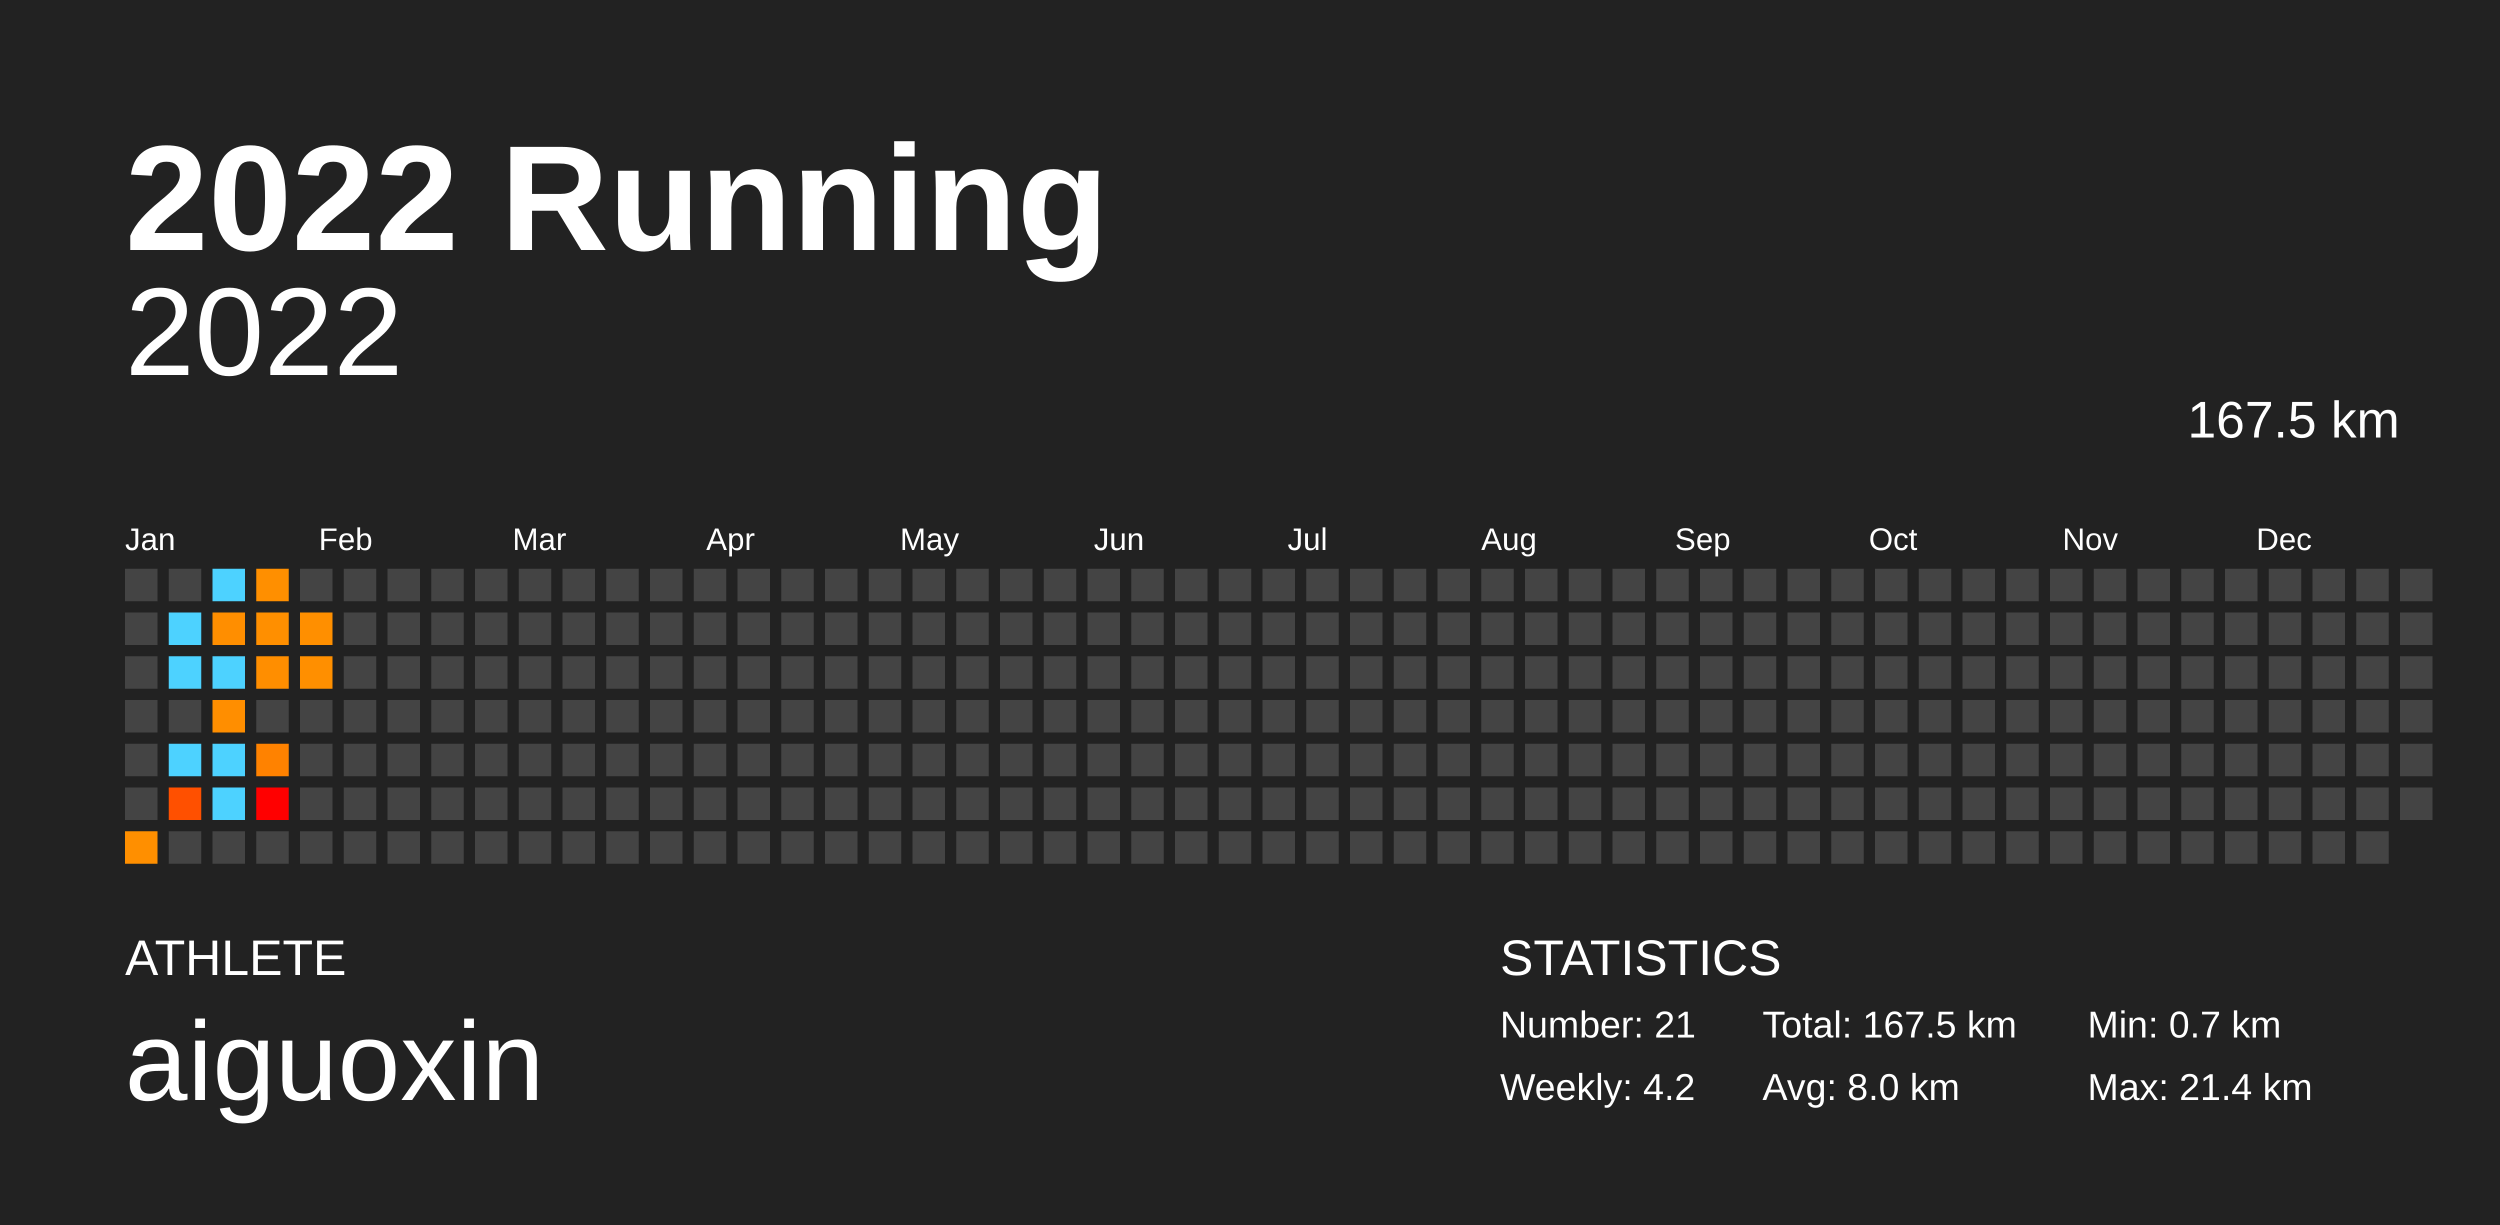
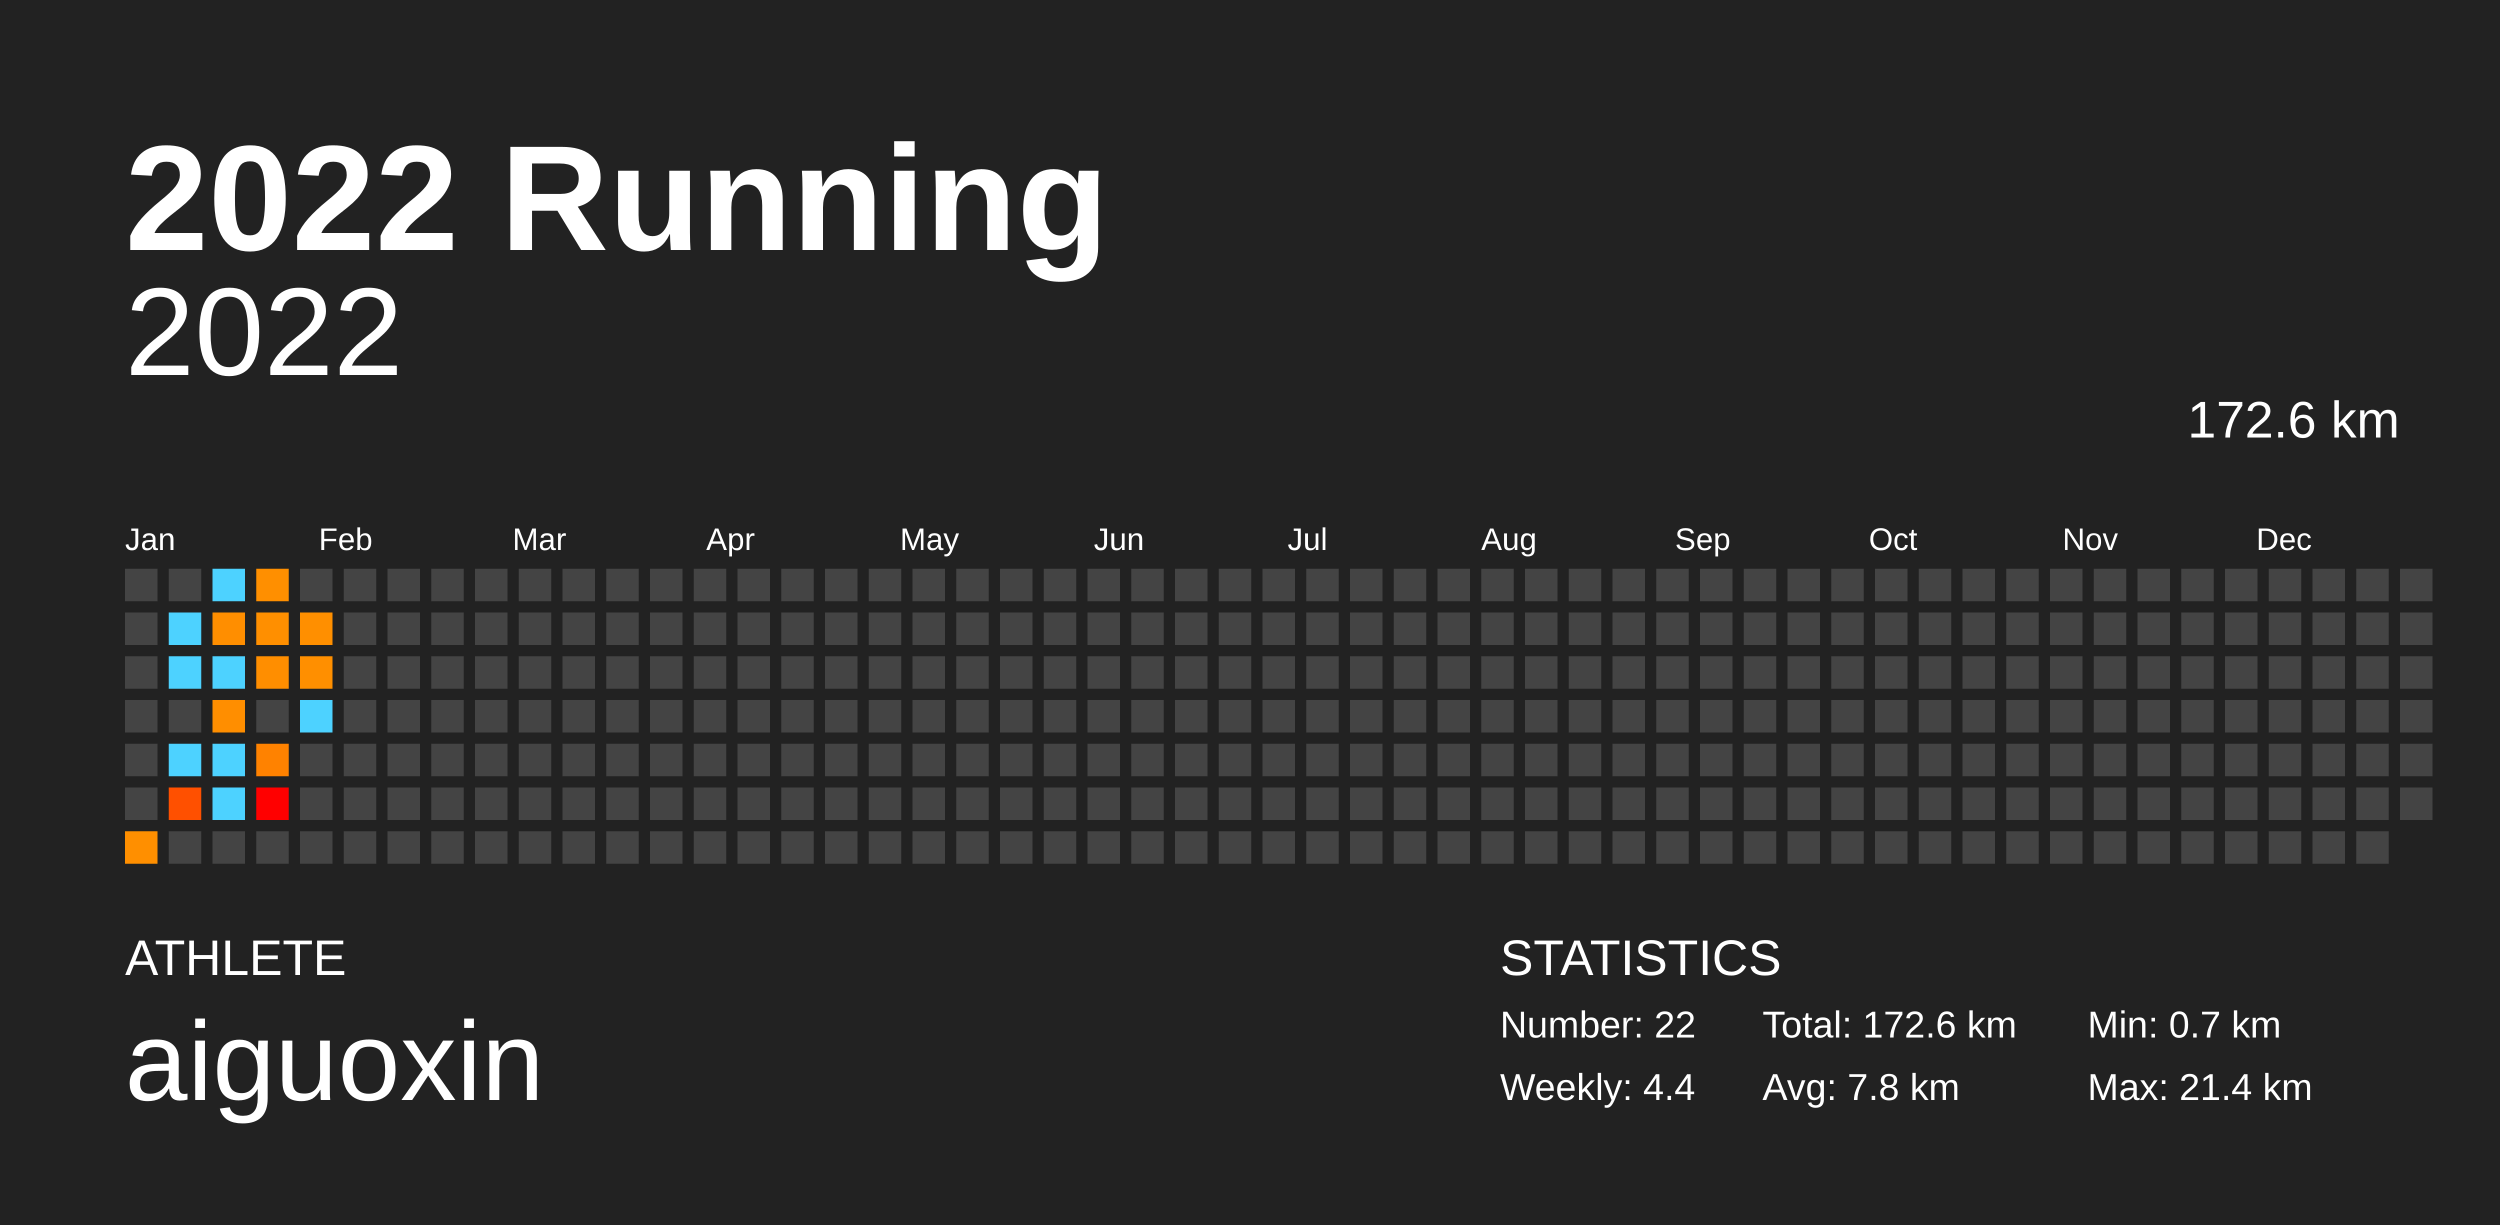
<svg xmlns="http://www.w3.org/2000/svg" baseProfile="full" height="98mm" version="1.1" viewBox="0,0,200,98" width="200mm">
  <defs />
  <rect fill="#222222" height="98" width="200" x="0" y="0" />
  <text fill="#FFFFFF" style="font-size:12px; font-family:Arial; font-weight:bold;" x="10" y="20">2022 Running</text>
  <text fill="#FFFFFF" style="font-size:4px; font-family:Arial" x="10" y="78">ATHLETE</text>
  <text fill="#FFFFFF" style="font-size:9px; font-family:Arial" x="10" y="88">aiguoxin</text>
  <text fill="#FFFFFF" style="font-size:4px; font-family:Arial" x="120" y="78">STATISTICS</text>
-   <text fill="#FFFFFF" style="font-size:3px; font-family:Arial" x="120" y="83">Number: 21</text>
-   <text fill="#FFFFFF" style="font-size:3px; font-family:Arial" x="120" y="88">Weekly: 4.2</text>
-   <text fill="#FFFFFF" style="font-size:3px; font-family:Arial" x="141" y="83">Total: 167.5 km</text>
-   <text fill="#FFFFFF" style="font-size:3px; font-family:Arial" x="141" y="88">Avg: 8.0 km</text>
+   <text fill="#FFFFFF" style="font-size:3px; font-family:Arial" x="120" y="83">Number: 22</text>
+   <text fill="#FFFFFF" style="font-size:3px; font-family:Arial" x="120" y="88">Weekly: 4.4</text>
+   <text fill="#FFFFFF" style="font-size:3px; font-family:Arial" x="141" y="83">Total: 172.6 km</text>
+   <text fill="#FFFFFF" style="font-size:3px; font-family:Arial" x="141" y="88">Avg: 7.8 km</text>
  <text fill="#FFFFFF" style="font-size:3px; font-family:Arial" x="167" y="83">Min: 0.7 km</text>
  <text fill="#FFFFFF" style="font-size:3px; font-family:Arial" x="167" y="88">Max: 21.4 km</text>
  <text alignment-baseline="hanging" fill="#FFFFFF" style="font-size:10.0px; font-family:Arial;" x="10" y="30">2022</text>
-   <text alignment-baseline="hanging" fill="#FFFFFF" style="font-size:4.125px; font-family:Arial;" x="175" y="35">167.5 km</text>
+   <text alignment-baseline="hanging" fill="#FFFFFF" style="font-size:4.125px; font-family:Arial;" x="175" y="35">172.6 km</text>
  <text fill="#FFFFFF" style="font-size:2.5px; font-family:Arial" x="10.0" y="44">Jan</text>
  <text fill="#FFFFFF" style="font-size:2.5px; font-family:Arial" x="25.5" y="44">Feb</text>
  <text fill="#FFFFFF" style="font-size:2.5px; font-family:Arial" x="41.0" y="44">Mar</text>
  <text fill="#FFFFFF" style="font-size:2.5px; font-family:Arial" x="56.5" y="44">Apr</text>
  <text fill="#FFFFFF" style="font-size:2.5px; font-family:Arial" x="72.0" y="44">May</text>
  <text fill="#FFFFFF" style="font-size:2.5px; font-family:Arial" x="87.5" y="44">Jun</text>
  <text fill="#FFFFFF" style="font-size:2.5px; font-family:Arial" x="103.0" y="44">Jul</text>
  <text fill="#FFFFFF" style="font-size:2.5px; font-family:Arial" x="118.5" y="44">Aug</text>
  <text fill="#FFFFFF" style="font-size:2.5px; font-family:Arial" x="134.0" y="44">Sep</text>
  <text fill="#FFFFFF" style="font-size:2.5px; font-family:Arial" x="149.5" y="44">Oct</text>
  <text fill="#FFFFFF" style="font-size:2.5px; font-family:Arial" x="165.0" y="44">Nov</text>
  <text fill="#FFFFFF" style="font-size:2.5px; font-family:Arial" x="180.5" y="44">Dec</text>
  <rect fill="#444444" height="2.6" width="2.6" x="10.0" y="45.5" />
  <rect fill="#444444" height="2.6" width="2.6" x="10.0" y="49.0" />
  <rect fill="#444444" height="2.6" width="2.6" x="10.0" y="52.5" />
  <rect fill="#444444" height="2.6" width="2.6" x="10.0" y="56.0" />
  <rect fill="#444444" height="2.6" width="2.6" x="10.0" y="59.5" />
  <rect fill="#444444" height="2.6" width="2.6" x="10.0" y="63.0" />
  <rect fill="#ff8f00" height="2.6" width="2.6" x="10.0" y="66.5" />
  <rect fill="#444444" height="2.6" width="2.6" x="13.5" y="45.5" />
  <rect fill="#4dd2ff" height="2.6" width="2.6" x="13.5" y="49.0" />
  <rect fill="#4dd2ff" height="2.6" width="2.6" x="13.5" y="52.5" />
  <rect fill="#444444" height="2.6" width="2.6" x="13.5" y="56.0" />
  <rect fill="#4dd2ff" height="2.6" width="2.6" x="13.5" y="59.5" />
  <rect fill="#ff5000" height="2.6" width="2.6" x="13.5" y="63.0" />
  <rect fill="#444444" height="2.6" width="2.6" x="13.5" y="66.5" />
  <rect fill="#4dd2ff" height="2.6" width="2.6" x="17.0" y="45.5" />
  <rect fill="#ff8e00" height="2.6" width="2.6" x="17.0" y="49.0" />
  <rect fill="#4dd2ff" height="2.6" width="2.6" x="17.0" y="52.5" />
  <rect fill="#ff8e00" height="2.6" width="2.6" x="17.0" y="56.0" />
  <rect fill="#4dd2ff" height="2.6" width="2.6" x="17.0" y="59.5" />
  <rect fill="#4dd2ff" height="2.6" width="2.6" x="17.0" y="63.0" />
  <rect fill="#444444" height="2.6" width="2.6" x="17.0" y="66.5" />
  <rect fill="#ff8f00" height="2.6" width="2.6" x="20.5" y="45.5" />
  <rect fill="#ff8f00" height="2.6" width="2.6" x="20.5" y="49.0" />
  <rect fill="#ff8e00" height="2.6" width="2.6" x="20.5" y="52.5" />
  <rect fill="#444444" height="2.6" width="2.6" x="20.5" y="56.0" />
  <rect fill="#ff8200" height="2.6" width="2.6" x="20.5" y="59.5" />
  <rect fill="red" height="2.6" width="2.6" x="20.5" y="63.0" />
  <rect fill="#444444" height="2.6" width="2.6" x="20.5" y="66.5" />
  <rect fill="#444444" height="2.6" width="2.6" x="24.0" y="45.5" />
  <rect fill="#ff8f00" height="2.6" width="2.6" x="24.0" y="49.0" />
  <rect fill="#ff8f00" height="2.6" width="2.6" x="24.0" y="52.5" />
-   <rect fill="#444444" height="2.6" width="2.6" x="24.0" y="56.0" />
+   <rect fill="#4dd2ff" height="2.6" width="2.6" x="24.0" y="56.0" />
  <rect fill="#444444" height="2.6" width="2.6" x="24.0" y="59.5" />
  <rect fill="#444444" height="2.6" width="2.6" x="24.0" y="63.0" />
  <rect fill="#444444" height="2.6" width="2.6" x="24.0" y="66.5" />
  <rect fill="#444444" height="2.6" width="2.6" x="27.5" y="45.5" />
  <rect fill="#444444" height="2.6" width="2.6" x="27.5" y="49.0" />
  <rect fill="#444444" height="2.6" width="2.6" x="27.5" y="52.5" />
  <rect fill="#444444" height="2.6" width="2.6" x="27.5" y="56.0" />
  <rect fill="#444444" height="2.6" width="2.6" x="27.5" y="59.5" />
  <rect fill="#444444" height="2.6" width="2.6" x="27.5" y="63.0" />
  <rect fill="#444444" height="2.6" width="2.6" x="27.5" y="66.5" />
  <rect fill="#444444" height="2.6" width="2.6" x="31.0" y="45.5" />
  <rect fill="#444444" height="2.6" width="2.6" x="31.0" y="49.0" />
  <rect fill="#444444" height="2.6" width="2.6" x="31.0" y="52.5" />
  <rect fill="#444444" height="2.6" width="2.6" x="31.0" y="56.0" />
  <rect fill="#444444" height="2.6" width="2.6" x="31.0" y="59.5" />
  <rect fill="#444444" height="2.6" width="2.6" x="31.0" y="63.0" />
  <rect fill="#444444" height="2.6" width="2.6" x="31.0" y="66.5" />
  <rect fill="#444444" height="2.6" width="2.6" x="34.5" y="45.5" />
  <rect fill="#444444" height="2.6" width="2.6" x="34.5" y="49.0" />
  <rect fill="#444444" height="2.6" width="2.6" x="34.5" y="52.5" />
  <rect fill="#444444" height="2.6" width="2.6" x="34.5" y="56.0" />
  <rect fill="#444444" height="2.6" width="2.6" x="34.5" y="59.5" />
  <rect fill="#444444" height="2.6" width="2.6" x="34.5" y="63.0" />
  <rect fill="#444444" height="2.6" width="2.6" x="34.5" y="66.5" />
  <rect fill="#444444" height="2.6" width="2.6" x="38.0" y="45.5" />
  <rect fill="#444444" height="2.6" width="2.6" x="38.0" y="49.0" />
  <rect fill="#444444" height="2.6" width="2.6" x="38.0" y="52.5" />
  <rect fill="#444444" height="2.6" width="2.6" x="38.0" y="56.0" />
  <rect fill="#444444" height="2.6" width="2.6" x="38.0" y="59.5" />
  <rect fill="#444444" height="2.6" width="2.6" x="38.0" y="63.0" />
  <rect fill="#444444" height="2.6" width="2.6" x="38.0" y="66.5" />
  <rect fill="#444444" height="2.6" width="2.6" x="41.5" y="45.5" />
  <rect fill="#444444" height="2.6" width="2.6" x="41.5" y="49.0" />
  <rect fill="#444444" height="2.6" width="2.6" x="41.5" y="52.5" />
  <rect fill="#444444" height="2.6" width="2.6" x="41.5" y="56.0" />
  <rect fill="#444444" height="2.6" width="2.6" x="41.5" y="59.5" />
  <rect fill="#444444" height="2.6" width="2.6" x="41.5" y="63.0" />
  <rect fill="#444444" height="2.6" width="2.6" x="41.5" y="66.5" />
  <rect fill="#444444" height="2.6" width="2.6" x="45.0" y="45.5" />
  <rect fill="#444444" height="2.6" width="2.6" x="45.0" y="49.0" />
  <rect fill="#444444" height="2.6" width="2.6" x="45.0" y="52.5" />
  <rect fill="#444444" height="2.6" width="2.6" x="45.0" y="56.0" />
  <rect fill="#444444" height="2.6" width="2.6" x="45.0" y="59.5" />
  <rect fill="#444444" height="2.6" width="2.6" x="45.0" y="63.0" />
  <rect fill="#444444" height="2.6" width="2.6" x="45.0" y="66.5" />
  <rect fill="#444444" height="2.6" width="2.6" x="48.5" y="45.5" />
  <rect fill="#444444" height="2.6" width="2.6" x="48.5" y="49.0" />
  <rect fill="#444444" height="2.6" width="2.6" x="48.5" y="52.5" />
  <rect fill="#444444" height="2.6" width="2.6" x="48.5" y="56.0" />
  <rect fill="#444444" height="2.6" width="2.6" x="48.5" y="59.5" />
  <rect fill="#444444" height="2.6" width="2.6" x="48.5" y="63.0" />
  <rect fill="#444444" height="2.6" width="2.6" x="48.5" y="66.5" />
  <rect fill="#444444" height="2.6" width="2.6" x="52.0" y="45.5" />
  <rect fill="#444444" height="2.6" width="2.6" x="52.0" y="49.0" />
  <rect fill="#444444" height="2.6" width="2.6" x="52.0" y="52.5" />
  <rect fill="#444444" height="2.6" width="2.6" x="52.0" y="56.0" />
  <rect fill="#444444" height="2.6" width="2.6" x="52.0" y="59.5" />
  <rect fill="#444444" height="2.6" width="2.6" x="52.0" y="63.0" />
  <rect fill="#444444" height="2.6" width="2.6" x="52.0" y="66.5" />
  <rect fill="#444444" height="2.6" width="2.6" x="55.5" y="45.5" />
  <rect fill="#444444" height="2.6" width="2.6" x="55.5" y="49.0" />
  <rect fill="#444444" height="2.6" width="2.6" x="55.5" y="52.5" />
  <rect fill="#444444" height="2.6" width="2.6" x="55.5" y="56.0" />
  <rect fill="#444444" height="2.6" width="2.6" x="55.5" y="59.5" />
  <rect fill="#444444" height="2.6" width="2.6" x="55.5" y="63.0" />
  <rect fill="#444444" height="2.6" width="2.6" x="55.5" y="66.5" />
  <rect fill="#444444" height="2.6" width="2.6" x="59.0" y="45.5" />
  <rect fill="#444444" height="2.6" width="2.6" x="59.0" y="49.0" />
  <rect fill="#444444" height="2.6" width="2.6" x="59.0" y="52.5" />
  <rect fill="#444444" height="2.6" width="2.6" x="59.0" y="56.0" />
  <rect fill="#444444" height="2.6" width="2.6" x="59.0" y="59.5" />
  <rect fill="#444444" height="2.6" width="2.6" x="59.0" y="63.0" />
  <rect fill="#444444" height="2.6" width="2.6" x="59.0" y="66.5" />
  <rect fill="#444444" height="2.6" width="2.6" x="62.5" y="45.5" />
  <rect fill="#444444" height="2.6" width="2.6" x="62.5" y="49.0" />
  <rect fill="#444444" height="2.6" width="2.6" x="62.5" y="52.5" />
  <rect fill="#444444" height="2.6" width="2.6" x="62.5" y="56.0" />
  <rect fill="#444444" height="2.6" width="2.6" x="62.5" y="59.5" />
  <rect fill="#444444" height="2.6" width="2.6" x="62.5" y="63.0" />
  <rect fill="#444444" height="2.6" width="2.6" x="62.5" y="66.5" />
  <rect fill="#444444" height="2.6" width="2.6" x="66.0" y="45.5" />
  <rect fill="#444444" height="2.6" width="2.6" x="66.0" y="49.0" />
  <rect fill="#444444" height="2.6" width="2.6" x="66.0" y="52.5" />
  <rect fill="#444444" height="2.6" width="2.6" x="66.0" y="56.0" />
  <rect fill="#444444" height="2.6" width="2.6" x="66.0" y="59.5" />
  <rect fill="#444444" height="2.6" width="2.6" x="66.0" y="63.0" />
  <rect fill="#444444" height="2.6" width="2.6" x="66.0" y="66.5" />
  <rect fill="#444444" height="2.6" width="2.6" x="69.5" y="45.5" />
  <rect fill="#444444" height="2.6" width="2.6" x="69.5" y="49.0" />
  <rect fill="#444444" height="2.6" width="2.6" x="69.5" y="52.5" />
  <rect fill="#444444" height="2.6" width="2.6" x="69.5" y="56.0" />
  <rect fill="#444444" height="2.6" width="2.6" x="69.5" y="59.5" />
  <rect fill="#444444" height="2.6" width="2.6" x="69.5" y="63.0" />
  <rect fill="#444444" height="2.6" width="2.6" x="69.5" y="66.5" />
  <rect fill="#444444" height="2.6" width="2.6" x="73.0" y="45.5" />
  <rect fill="#444444" height="2.6" width="2.6" x="73.0" y="49.0" />
  <rect fill="#444444" height="2.6" width="2.6" x="73.0" y="52.5" />
  <rect fill="#444444" height="2.6" width="2.6" x="73.0" y="56.0" />
  <rect fill="#444444" height="2.6" width="2.6" x="73.0" y="59.5" />
  <rect fill="#444444" height="2.6" width="2.6" x="73.0" y="63.0" />
  <rect fill="#444444" height="2.6" width="2.6" x="73.0" y="66.5" />
  <rect fill="#444444" height="2.6" width="2.6" x="76.5" y="45.5" />
  <rect fill="#444444" height="2.6" width="2.6" x="76.5" y="49.0" />
  <rect fill="#444444" height="2.6" width="2.6" x="76.5" y="52.5" />
  <rect fill="#444444" height="2.6" width="2.6" x="76.5" y="56.0" />
  <rect fill="#444444" height="2.6" width="2.6" x="76.5" y="59.5" />
  <rect fill="#444444" height="2.6" width="2.6" x="76.5" y="63.0" />
  <rect fill="#444444" height="2.6" width="2.6" x="76.5" y="66.5" />
  <rect fill="#444444" height="2.6" width="2.6" x="80.0" y="45.5" />
  <rect fill="#444444" height="2.6" width="2.6" x="80.0" y="49.0" />
  <rect fill="#444444" height="2.6" width="2.6" x="80.0" y="52.5" />
  <rect fill="#444444" height="2.6" width="2.6" x="80.0" y="56.0" />
  <rect fill="#444444" height="2.6" width="2.6" x="80.0" y="59.5" />
  <rect fill="#444444" height="2.6" width="2.6" x="80.0" y="63.0" />
  <rect fill="#444444" height="2.6" width="2.6" x="80.0" y="66.5" />
  <rect fill="#444444" height="2.6" width="2.6" x="83.5" y="45.5" />
  <rect fill="#444444" height="2.6" width="2.6" x="83.5" y="49.0" />
  <rect fill="#444444" height="2.6" width="2.6" x="83.5" y="52.5" />
  <rect fill="#444444" height="2.6" width="2.6" x="83.5" y="56.0" />
  <rect fill="#444444" height="2.6" width="2.6" x="83.5" y="59.5" />
  <rect fill="#444444" height="2.6" width="2.6" x="83.5" y="63.0" />
  <rect fill="#444444" height="2.6" width="2.6" x="83.5" y="66.5" />
  <rect fill="#444444" height="2.6" width="2.6" x="87.0" y="45.5" />
  <rect fill="#444444" height="2.6" width="2.6" x="87.0" y="49.0" />
  <rect fill="#444444" height="2.6" width="2.6" x="87.0" y="52.5" />
  <rect fill="#444444" height="2.6" width="2.6" x="87.0" y="56.0" />
  <rect fill="#444444" height="2.6" width="2.6" x="87.0" y="59.5" />
  <rect fill="#444444" height="2.6" width="2.6" x="87.0" y="63.0" />
  <rect fill="#444444" height="2.6" width="2.6" x="87.0" y="66.5" />
  <rect fill="#444444" height="2.6" width="2.6" x="90.5" y="45.5" />
  <rect fill="#444444" height="2.6" width="2.6" x="90.5" y="49.0" />
  <rect fill="#444444" height="2.6" width="2.6" x="90.5" y="52.5" />
  <rect fill="#444444" height="2.6" width="2.6" x="90.5" y="56.0" />
  <rect fill="#444444" height="2.6" width="2.6" x="90.5" y="59.5" />
  <rect fill="#444444" height="2.6" width="2.6" x="90.5" y="63.0" />
  <rect fill="#444444" height="2.6" width="2.6" x="90.5" y="66.5" />
  <rect fill="#444444" height="2.6" width="2.6" x="94.0" y="45.5" />
  <rect fill="#444444" height="2.6" width="2.6" x="94.0" y="49.0" />
  <rect fill="#444444" height="2.6" width="2.6" x="94.0" y="52.5" />
  <rect fill="#444444" height="2.6" width="2.6" x="94.0" y="56.0" />
  <rect fill="#444444" height="2.6" width="2.6" x="94.0" y="59.5" />
  <rect fill="#444444" height="2.6" width="2.6" x="94.0" y="63.0" />
  <rect fill="#444444" height="2.6" width="2.6" x="94.0" y="66.5" />
  <rect fill="#444444" height="2.6" width="2.6" x="97.5" y="45.5" />
  <rect fill="#444444" height="2.6" width="2.6" x="97.5" y="49.0" />
  <rect fill="#444444" height="2.6" width="2.6" x="97.5" y="52.5" />
  <rect fill="#444444" height="2.6" width="2.6" x="97.5" y="56.0" />
  <rect fill="#444444" height="2.6" width="2.6" x="97.5" y="59.5" />
  <rect fill="#444444" height="2.6" width="2.6" x="97.5" y="63.0" />
  <rect fill="#444444" height="2.6" width="2.6" x="97.5" y="66.5" />
  <rect fill="#444444" height="2.6" width="2.6" x="101.0" y="45.5" />
  <rect fill="#444444" height="2.6" width="2.6" x="101.0" y="49.0" />
  <rect fill="#444444" height="2.6" width="2.6" x="101.0" y="52.5" />
  <rect fill="#444444" height="2.6" width="2.6" x="101.0" y="56.0" />
  <rect fill="#444444" height="2.6" width="2.6" x="101.0" y="59.5" />
  <rect fill="#444444" height="2.6" width="2.6" x="101.0" y="63.0" />
  <rect fill="#444444" height="2.6" width="2.6" x="101.0" y="66.5" />
  <rect fill="#444444" height="2.6" width="2.6" x="104.5" y="45.5" />
  <rect fill="#444444" height="2.6" width="2.6" x="104.5" y="49.0" />
  <rect fill="#444444" height="2.6" width="2.6" x="104.5" y="52.5" />
  <rect fill="#444444" height="2.6" width="2.6" x="104.5" y="56.0" />
  <rect fill="#444444" height="2.6" width="2.6" x="104.5" y="59.5" />
  <rect fill="#444444" height="2.6" width="2.6" x="104.5" y="63.0" />
  <rect fill="#444444" height="2.6" width="2.6" x="104.5" y="66.5" />
  <rect fill="#444444" height="2.6" width="2.6" x="108.0" y="45.5" />
  <rect fill="#444444" height="2.6" width="2.6" x="108.0" y="49.0" />
  <rect fill="#444444" height="2.6" width="2.6" x="108.0" y="52.5" />
  <rect fill="#444444" height="2.6" width="2.6" x="108.0" y="56.0" />
  <rect fill="#444444" height="2.6" width="2.6" x="108.0" y="59.5" />
  <rect fill="#444444" height="2.6" width="2.6" x="108.0" y="63.0" />
  <rect fill="#444444" height="2.6" width="2.6" x="108.0" y="66.5" />
  <rect fill="#444444" height="2.6" width="2.6" x="111.5" y="45.5" />
  <rect fill="#444444" height="2.6" width="2.6" x="111.5" y="49.0" />
  <rect fill="#444444" height="2.6" width="2.6" x="111.5" y="52.5" />
  <rect fill="#444444" height="2.6" width="2.6" x="111.5" y="56.0" />
  <rect fill="#444444" height="2.6" width="2.6" x="111.5" y="59.5" />
  <rect fill="#444444" height="2.6" width="2.6" x="111.5" y="63.0" />
  <rect fill="#444444" height="2.6" width="2.6" x="111.5" y="66.5" />
  <rect fill="#444444" height="2.6" width="2.6" x="115.0" y="45.5" />
  <rect fill="#444444" height="2.6" width="2.6" x="115.0" y="49.0" />
  <rect fill="#444444" height="2.6" width="2.6" x="115.0" y="52.5" />
  <rect fill="#444444" height="2.6" width="2.6" x="115.0" y="56.0" />
  <rect fill="#444444" height="2.6" width="2.6" x="115.0" y="59.5" />
  <rect fill="#444444" height="2.6" width="2.6" x="115.0" y="63.0" />
  <rect fill="#444444" height="2.6" width="2.6" x="115.0" y="66.5" />
  <rect fill="#444444" height="2.6" width="2.6" x="118.5" y="45.5" />
  <rect fill="#444444" height="2.6" width="2.6" x="118.5" y="49.0" />
  <rect fill="#444444" height="2.6" width="2.6" x="118.5" y="52.5" />
  <rect fill="#444444" height="2.6" width="2.6" x="118.5" y="56.0" />
  <rect fill="#444444" height="2.6" width="2.6" x="118.5" y="59.5" />
  <rect fill="#444444" height="2.6" width="2.6" x="118.5" y="63.0" />
  <rect fill="#444444" height="2.6" width="2.6" x="118.5" y="66.5" />
  <rect fill="#444444" height="2.6" width="2.6" x="122.0" y="45.5" />
  <rect fill="#444444" height="2.6" width="2.6" x="122.0" y="49.0" />
  <rect fill="#444444" height="2.6" width="2.6" x="122.0" y="52.5" />
  <rect fill="#444444" height="2.6" width="2.6" x="122.0" y="56.0" />
  <rect fill="#444444" height="2.6" width="2.6" x="122.0" y="59.5" />
  <rect fill="#444444" height="2.6" width="2.6" x="122.0" y="63.0" />
  <rect fill="#444444" height="2.6" width="2.6" x="122.0" y="66.5" />
  <rect fill="#444444" height="2.6" width="2.6" x="125.5" y="45.5" />
  <rect fill="#444444" height="2.6" width="2.6" x="125.5" y="49.0" />
  <rect fill="#444444" height="2.6" width="2.6" x="125.5" y="52.5" />
  <rect fill="#444444" height="2.6" width="2.6" x="125.5" y="56.0" />
  <rect fill="#444444" height="2.6" width="2.6" x="125.5" y="59.5" />
  <rect fill="#444444" height="2.6" width="2.6" x="125.5" y="63.0" />
  <rect fill="#444444" height="2.6" width="2.6" x="125.5" y="66.5" />
  <rect fill="#444444" height="2.6" width="2.6" x="129.0" y="45.5" />
  <rect fill="#444444" height="2.6" width="2.6" x="129.0" y="49.0" />
  <rect fill="#444444" height="2.6" width="2.6" x="129.0" y="52.5" />
  <rect fill="#444444" height="2.6" width="2.6" x="129.0" y="56.0" />
  <rect fill="#444444" height="2.6" width="2.6" x="129.0" y="59.5" />
  <rect fill="#444444" height="2.6" width="2.6" x="129.0" y="63.0" />
  <rect fill="#444444" height="2.6" width="2.6" x="129.0" y="66.5" />
  <rect fill="#444444" height="2.6" width="2.6" x="132.5" y="45.5" />
  <rect fill="#444444" height="2.6" width="2.6" x="132.5" y="49.0" />
  <rect fill="#444444" height="2.6" width="2.6" x="132.5" y="52.5" />
  <rect fill="#444444" height="2.6" width="2.6" x="132.5" y="56.0" />
  <rect fill="#444444" height="2.6" width="2.6" x="132.5" y="59.5" />
  <rect fill="#444444" height="2.6" width="2.6" x="132.5" y="63.0" />
  <rect fill="#444444" height="2.6" width="2.6" x="132.5" y="66.5" />
  <rect fill="#444444" height="2.6" width="2.6" x="136.0" y="45.5" />
  <rect fill="#444444" height="2.6" width="2.6" x="136.0" y="49.0" />
  <rect fill="#444444" height="2.6" width="2.6" x="136.0" y="52.5" />
  <rect fill="#444444" height="2.6" width="2.6" x="136.0" y="56.0" />
  <rect fill="#444444" height="2.6" width="2.6" x="136.0" y="59.5" />
  <rect fill="#444444" height="2.6" width="2.6" x="136.0" y="63.0" />
  <rect fill="#444444" height="2.6" width="2.6" x="136.0" y="66.5" />
  <rect fill="#444444" height="2.6" width="2.6" x="139.5" y="45.5" />
  <rect fill="#444444" height="2.6" width="2.6" x="139.5" y="49.0" />
  <rect fill="#444444" height="2.6" width="2.6" x="139.5" y="52.5" />
  <rect fill="#444444" height="2.6" width="2.6" x="139.5" y="56.0" />
  <rect fill="#444444" height="2.6" width="2.6" x="139.5" y="59.5" />
  <rect fill="#444444" height="2.6" width="2.6" x="139.5" y="63.0" />
  <rect fill="#444444" height="2.6" width="2.6" x="139.5" y="66.5" />
  <rect fill="#444444" height="2.6" width="2.6" x="143.0" y="45.5" />
  <rect fill="#444444" height="2.6" width="2.6" x="143.0" y="49.0" />
  <rect fill="#444444" height="2.6" width="2.6" x="143.0" y="52.5" />
  <rect fill="#444444" height="2.6" width="2.6" x="143.0" y="56.0" />
  <rect fill="#444444" height="2.6" width="2.6" x="143.0" y="59.5" />
  <rect fill="#444444" height="2.6" width="2.6" x="143.0" y="63.0" />
  <rect fill="#444444" height="2.6" width="2.6" x="143.0" y="66.5" />
  <rect fill="#444444" height="2.6" width="2.6" x="146.5" y="45.5" />
  <rect fill="#444444" height="2.6" width="2.6" x="146.5" y="49.0" />
  <rect fill="#444444" height="2.6" width="2.6" x="146.5" y="52.5" />
  <rect fill="#444444" height="2.6" width="2.6" x="146.5" y="56.0" />
  <rect fill="#444444" height="2.6" width="2.6" x="146.5" y="59.5" />
  <rect fill="#444444" height="2.6" width="2.6" x="146.5" y="63.0" />
  <rect fill="#444444" height="2.6" width="2.6" x="146.5" y="66.5" />
  <rect fill="#444444" height="2.6" width="2.6" x="150.0" y="45.5" />
  <rect fill="#444444" height="2.6" width="2.6" x="150.0" y="49.0" />
  <rect fill="#444444" height="2.6" width="2.6" x="150.0" y="52.5" />
  <rect fill="#444444" height="2.6" width="2.6" x="150.0" y="56.0" />
  <rect fill="#444444" height="2.6" width="2.6" x="150.0" y="59.5" />
  <rect fill="#444444" height="2.6" width="2.6" x="150.0" y="63.0" />
  <rect fill="#444444" height="2.6" width="2.6" x="150.0" y="66.5" />
  <rect fill="#444444" height="2.6" width="2.6" x="153.5" y="45.5" />
  <rect fill="#444444" height="2.6" width="2.6" x="153.5" y="49.0" />
  <rect fill="#444444" height="2.6" width="2.6" x="153.5" y="52.5" />
  <rect fill="#444444" height="2.6" width="2.6" x="153.5" y="56.0" />
  <rect fill="#444444" height="2.6" width="2.6" x="153.5" y="59.5" />
  <rect fill="#444444" height="2.6" width="2.6" x="153.5" y="63.0" />
  <rect fill="#444444" height="2.6" width="2.6" x="153.5" y="66.5" />
  <rect fill="#444444" height="2.6" width="2.6" x="157.0" y="45.5" />
  <rect fill="#444444" height="2.6" width="2.6" x="157.0" y="49.0" />
  <rect fill="#444444" height="2.6" width="2.6" x="157.0" y="52.5" />
  <rect fill="#444444" height="2.6" width="2.6" x="157.0" y="56.0" />
  <rect fill="#444444" height="2.6" width="2.6" x="157.0" y="59.5" />
  <rect fill="#444444" height="2.6" width="2.6" x="157.0" y="63.0" />
  <rect fill="#444444" height="2.6" width="2.6" x="157.0" y="66.5" />
  <rect fill="#444444" height="2.6" width="2.6" x="160.5" y="45.5" />
  <rect fill="#444444" height="2.6" width="2.6" x="160.5" y="49.0" />
  <rect fill="#444444" height="2.6" width="2.6" x="160.5" y="52.5" />
  <rect fill="#444444" height="2.6" width="2.6" x="160.5" y="56.0" />
  <rect fill="#444444" height="2.6" width="2.6" x="160.5" y="59.5" />
  <rect fill="#444444" height="2.6" width="2.6" x="160.5" y="63.0" />
  <rect fill="#444444" height="2.6" width="2.6" x="160.5" y="66.5" />
  <rect fill="#444444" height="2.6" width="2.6" x="164.0" y="45.5" />
  <rect fill="#444444" height="2.6" width="2.6" x="164.0" y="49.0" />
  <rect fill="#444444" height="2.6" width="2.6" x="164.0" y="52.5" />
  <rect fill="#444444" height="2.6" width="2.6" x="164.0" y="56.0" />
  <rect fill="#444444" height="2.6" width="2.6" x="164.0" y="59.5" />
  <rect fill="#444444" height="2.6" width="2.6" x="164.0" y="63.0" />
  <rect fill="#444444" height="2.6" width="2.6" x="164.0" y="66.5" />
  <rect fill="#444444" height="2.6" width="2.6" x="167.5" y="45.5" />
  <rect fill="#444444" height="2.6" width="2.6" x="167.5" y="49.0" />
  <rect fill="#444444" height="2.6" width="2.6" x="167.5" y="52.5" />
  <rect fill="#444444" height="2.6" width="2.6" x="167.5" y="56.0" />
  <rect fill="#444444" height="2.6" width="2.6" x="167.5" y="59.5" />
  <rect fill="#444444" height="2.6" width="2.6" x="167.5" y="63.0" />
  <rect fill="#444444" height="2.6" width="2.6" x="167.5" y="66.5" />
  <rect fill="#444444" height="2.6" width="2.6" x="171.0" y="45.5" />
  <rect fill="#444444" height="2.6" width="2.6" x="171.0" y="49.0" />
  <rect fill="#444444" height="2.6" width="2.6" x="171.0" y="52.5" />
  <rect fill="#444444" height="2.6" width="2.6" x="171.0" y="56.0" />
  <rect fill="#444444" height="2.6" width="2.6" x="171.0" y="59.5" />
  <rect fill="#444444" height="2.6" width="2.6" x="171.0" y="63.0" />
  <rect fill="#444444" height="2.6" width="2.6" x="171.0" y="66.5" />
  <rect fill="#444444" height="2.6" width="2.6" x="174.5" y="45.5" />
  <rect fill="#444444" height="2.6" width="2.6" x="174.5" y="49.0" />
  <rect fill="#444444" height="2.6" width="2.6" x="174.5" y="52.5" />
  <rect fill="#444444" height="2.6" width="2.6" x="174.5" y="56.0" />
  <rect fill="#444444" height="2.6" width="2.6" x="174.5" y="59.5" />
  <rect fill="#444444" height="2.6" width="2.6" x="174.5" y="63.0" />
  <rect fill="#444444" height="2.6" width="2.6" x="174.5" y="66.5" />
  <rect fill="#444444" height="2.6" width="2.6" x="178.0" y="45.5" />
  <rect fill="#444444" height="2.6" width="2.6" x="178.0" y="49.0" />
  <rect fill="#444444" height="2.6" width="2.6" x="178.0" y="52.5" />
  <rect fill="#444444" height="2.6" width="2.6" x="178.0" y="56.0" />
  <rect fill="#444444" height="2.6" width="2.6" x="178.0" y="59.5" />
  <rect fill="#444444" height="2.6" width="2.6" x="178.0" y="63.0" />
  <rect fill="#444444" height="2.6" width="2.6" x="178.0" y="66.5" />
  <rect fill="#444444" height="2.6" width="2.6" x="181.5" y="45.5" />
  <rect fill="#444444" height="2.6" width="2.6" x="181.5" y="49.0" />
  <rect fill="#444444" height="2.6" width="2.6" x="181.5" y="52.5" />
  <rect fill="#444444" height="2.6" width="2.6" x="181.5" y="56.0" />
  <rect fill="#444444" height="2.6" width="2.6" x="181.5" y="59.5" />
  <rect fill="#444444" height="2.6" width="2.6" x="181.5" y="63.0" />
  <rect fill="#444444" height="2.6" width="2.6" x="181.5" y="66.5" />
  <rect fill="#444444" height="2.6" width="2.6" x="185.0" y="45.5" />
  <rect fill="#444444" height="2.6" width="2.6" x="185.0" y="49.0" />
  <rect fill="#444444" height="2.6" width="2.6" x="185.0" y="52.5" />
  <rect fill="#444444" height="2.6" width="2.6" x="185.0" y="56.0" />
  <rect fill="#444444" height="2.6" width="2.6" x="185.0" y="59.5" />
  <rect fill="#444444" height="2.6" width="2.6" x="185.0" y="63.0" />
  <rect fill="#444444" height="2.6" width="2.6" x="185.0" y="66.5" />
  <rect fill="#444444" height="2.6" width="2.6" x="188.5" y="45.5" />
  <rect fill="#444444" height="2.6" width="2.6" x="188.5" y="49.0" />
  <rect fill="#444444" height="2.6" width="2.6" x="188.5" y="52.5" />
  <rect fill="#444444" height="2.6" width="2.6" x="188.5" y="56.0" />
  <rect fill="#444444" height="2.6" width="2.6" x="188.5" y="59.5" />
  <rect fill="#444444" height="2.6" width="2.6" x="188.5" y="63.0" />
  <rect fill="#444444" height="2.6" width="2.6" x="188.5" y="66.5" />
  <rect fill="#444444" height="2.6" width="2.6" x="192.0" y="45.5" />
  <rect fill="#444444" height="2.6" width="2.6" x="192.0" y="49.0" />
  <rect fill="#444444" height="2.6" width="2.6" x="192.0" y="52.5" />
  <rect fill="#444444" height="2.6" width="2.6" x="192.0" y="56.0" />
  <rect fill="#444444" height="2.6" width="2.6" x="192.0" y="59.5" />
  <rect fill="#444444" height="2.6" width="2.6" x="192.0" y="63.0" />
</svg>
